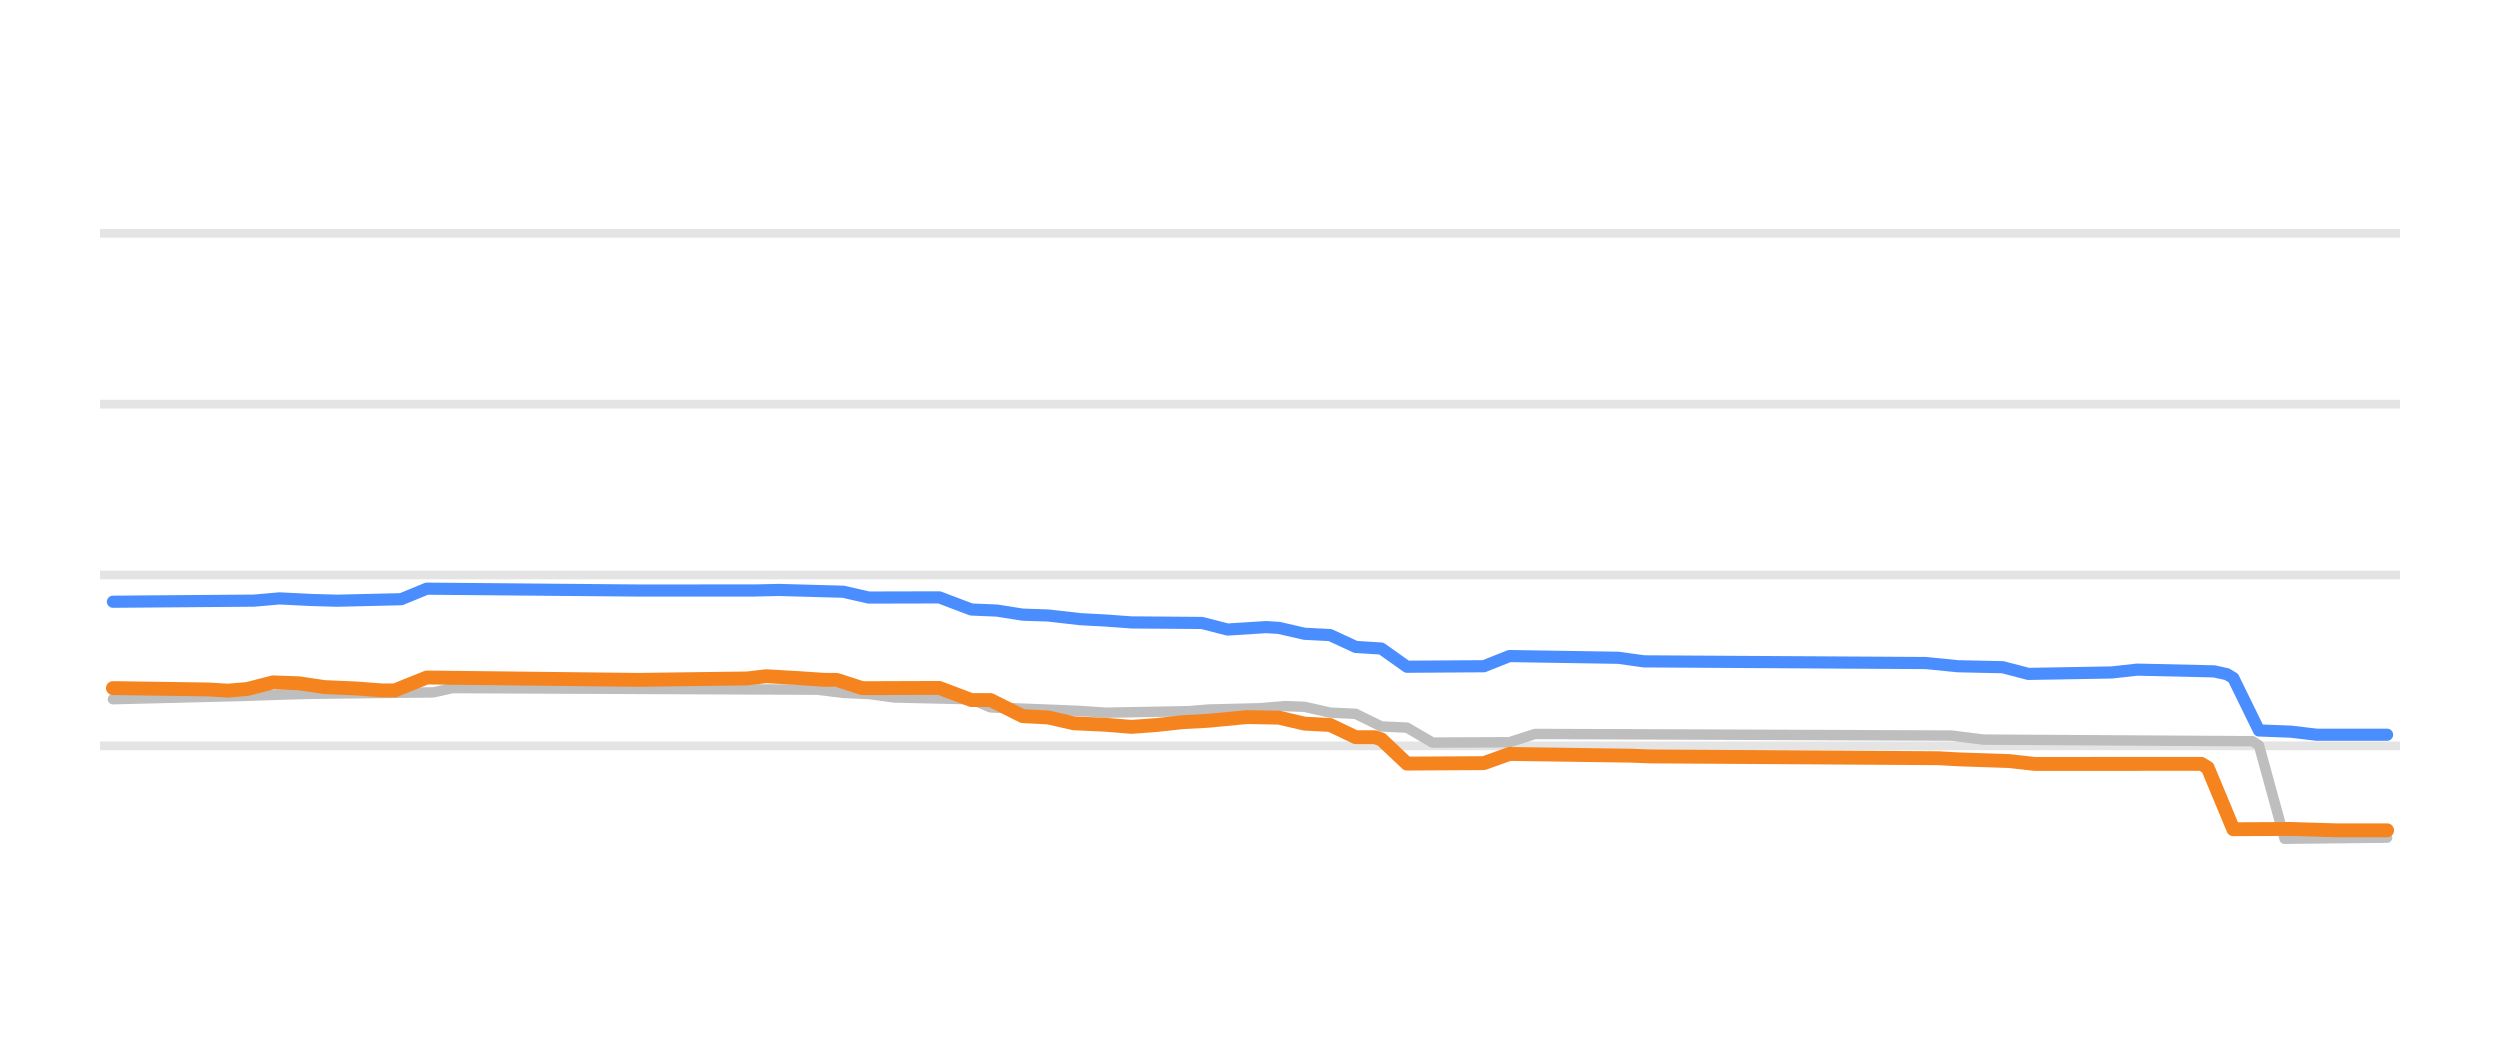
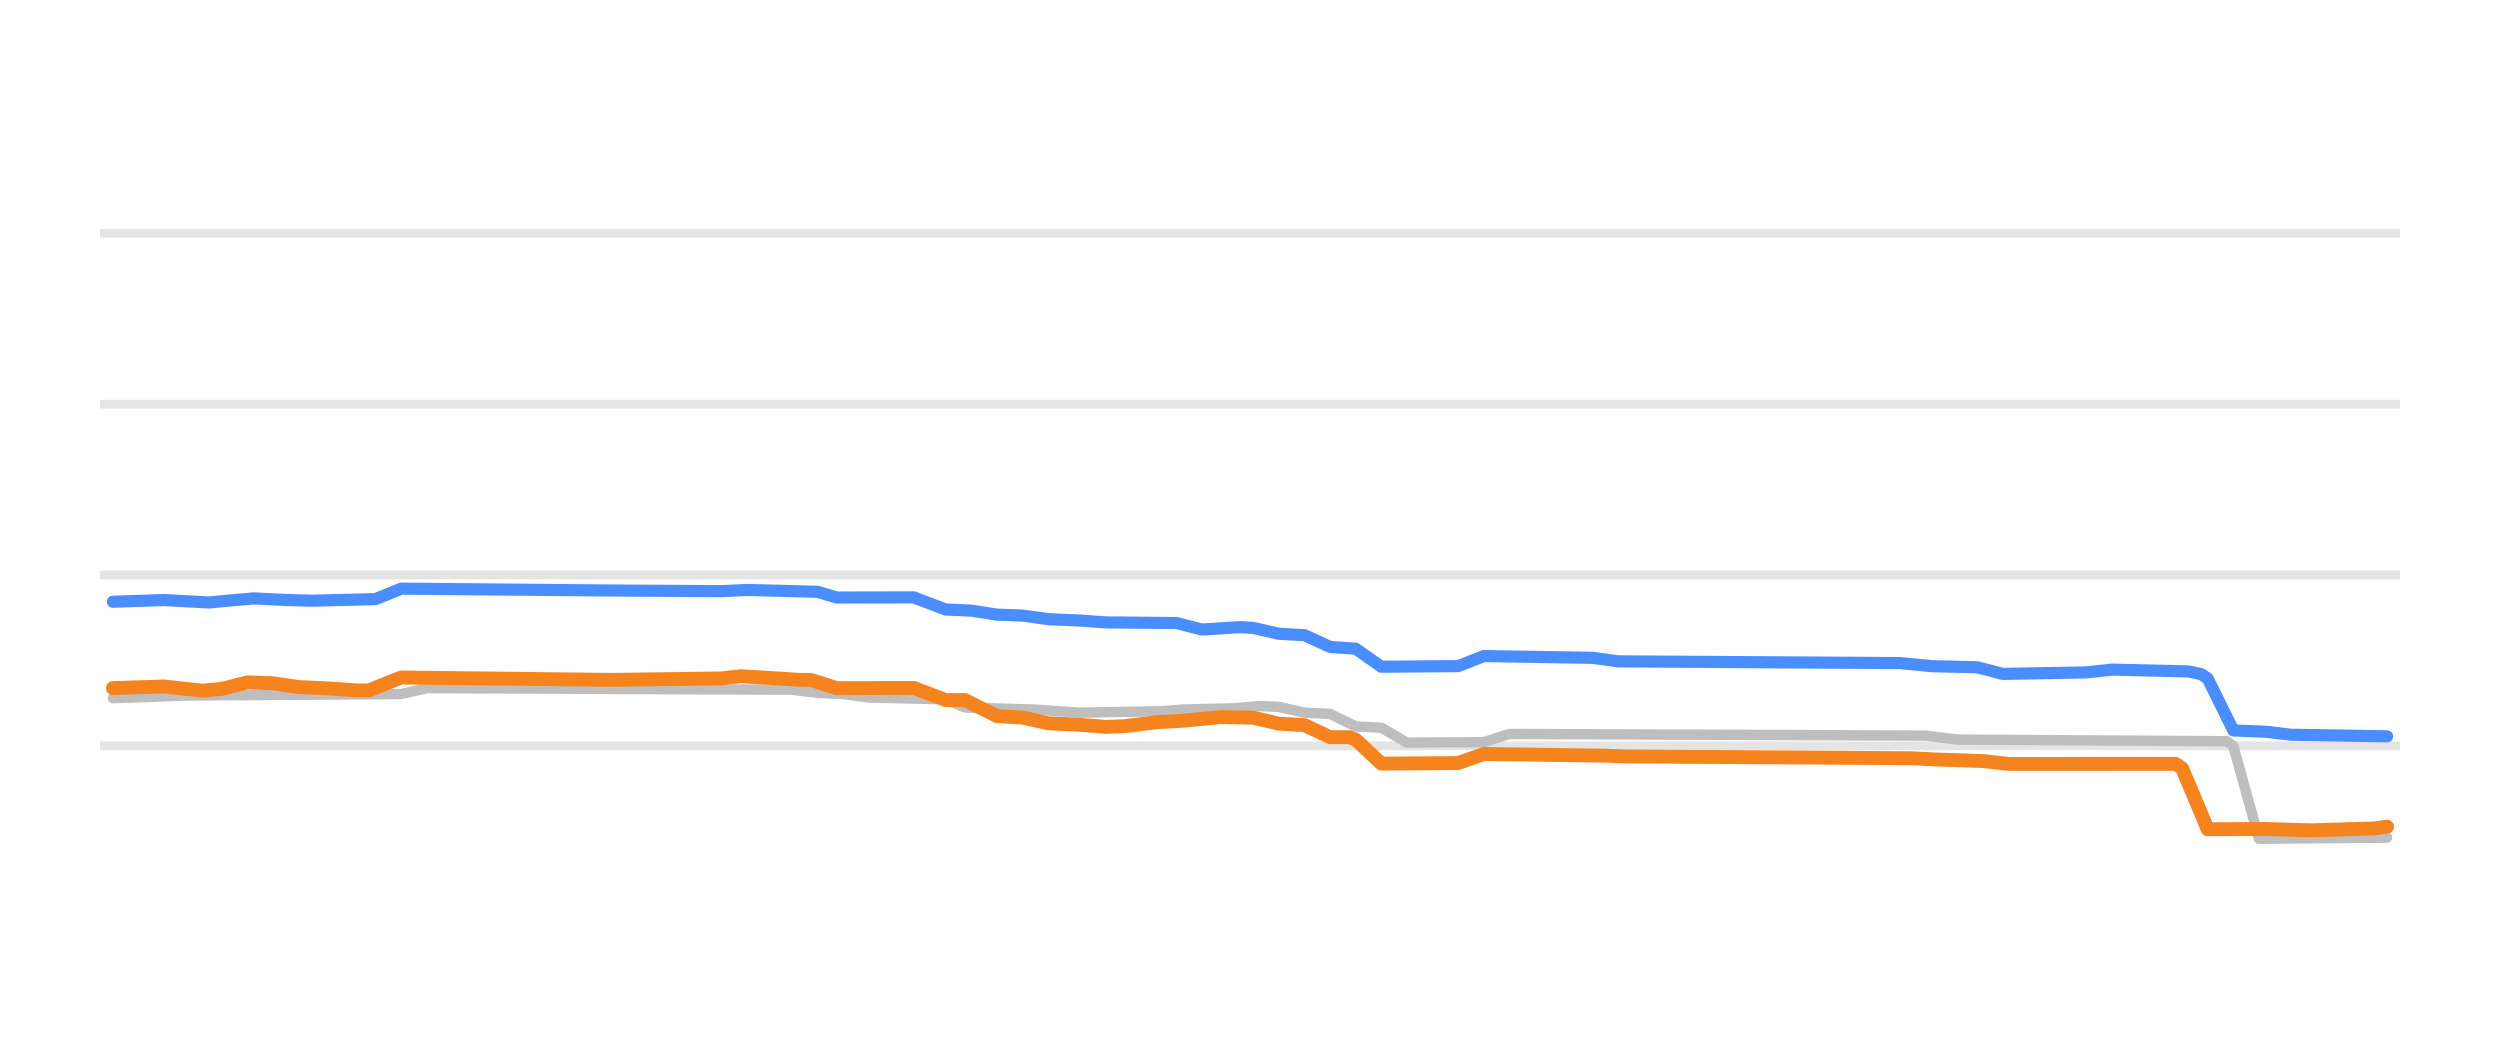
<svg xmlns="http://www.w3.org/2000/svg" width="144pt" height="60pt" viewBox="0 0 144 60" version="1.1">
  <defs>
    <style type="text/css">*{stroke-linejoin: round; stroke-linecap: butt}</style>
  </defs>
  <g id="figure_1">
    <g id="patch_1">
      <path d="M 0 60  L 144 60  L 144 0  L 0 0  L 0 60  z " style="fill: none; opacity: 0" />
    </g>
    <g id="axes_1">
      <g id="patch_2">
        <path d="M 5.76 52.8  L 138.24 52.8  L 138.24 3.6  L 5.76 3.6  L 5.76 52.8  z " style="fill: none" />
      </g>
      <g id="matplotlib.axis_1" />
      <g id="matplotlib.axis_2" />
      <g id="line2d_1">
-         <path d="M 5.76 42.96  L 138.24 42.96  " clip-path="url(#pf6c17f1e4b)" style="fill: none; stroke: #b2b2b2; stroke-opacity: 0.35; stroke-width: 0.5; stroke-linecap: square" />
+         <path d="M 5.76 42.96  L 138.24 42.96  " clip-path="url(#p1aac094a8a)" style="fill: none; stroke: #b2b2b2; stroke-opacity: 0.35; stroke-width: 0.5; stroke-linecap: square" />
      </g>
      <g id="line2d_2">
-         <path d="M 5.76 33.12  L 138.24 33.12  " clip-path="url(#pf6c17f1e4b)" style="fill: none; stroke: #b2b2b2; stroke-opacity: 0.35; stroke-width: 0.5; stroke-linecap: square" />
+         <path d="M 5.76 33.12  L 138.24 33.12  " clip-path="url(#p1aac094a8a)" style="fill: none; stroke: #b2b2b2; stroke-opacity: 0.35; stroke-width: 0.5; stroke-linecap: square" />
      </g>
      <g id="line2d_3">
-         <path d="M 5.76 23.28  L 138.24 23.28  " clip-path="url(#pf6c17f1e4b)" style="fill: none; stroke: #b2b2b2; stroke-opacity: 0.35; stroke-width: 0.5; stroke-linecap: square" />
+         <path d="M 5.76 23.28  L 138.24 23.28  " clip-path="url(#p1aac094a8a)" style="fill: none; stroke: #b2b2b2; stroke-opacity: 0.35; stroke-width: 0.5; stroke-linecap: square" />
      </g>
      <g id="line2d_4">
-         <path d="M 5.76 13.44  L 138.24 13.44  " clip-path="url(#pf6c17f1e4b)" style="fill: none; stroke: #b2b2b2; stroke-opacity: 0.35; stroke-width: 0.5; stroke-linecap: square" />
+         <path d="M 5.76 13.44  L 138.24 13.44  " clip-path="url(#p1aac094a8a)" style="fill: none; stroke: #b2b2b2; stroke-opacity: 0.35; stroke-width: 0.5; stroke-linecap: square" />
      </g>
      <g id="line2d_5">
-         <path d="M 6.504 40.274  L 13.884 40.09  L 16.467 40.003  L 17.943 39.964  L 24.954 39.881  L 26.061 39.634  L 47.093 39.726  L 48.569 39.91  L 50.045 39.976  L 51.521 40.175  L 55.949 40.277  L 57.056 40.746  L 60.377 40.874  L 62.222 40.95  L 63.698 41.051  L 68.495 40.963  L 69.602 40.869  L 72.553 40.796  L 74.029 40.672  L 75.136 40.712  L 76.612 41.046  L 78.088 41.118  L 79.564 41.843  L 81.04 41.911  L 82.516 42.773  L 86.944 42.753  L 88.42 42.276  L 112.404 42.369  L 114.249 42.601  L 129.747 42.694  L 130.116 42.932  L 131.592 48.313  L 137.496 48.249  L 137.496 48.249  " clip-path="url(#pf6c17f1e4b)" style="fill: none; stroke: #bebebe; stroke-width: 0.6; stroke-linecap: round" />
+         <path d="M 6.504 40.215  L 8.718 40.14  L 10.563 40.062  L 23.109 39.979  L 24.585 39.634  L 45.617 39.728  L 47.093 39.91  L 48.569 39.978  L 50.045 40.175  L 54.473 40.283  L 55.58 40.751  L 59.639 40.874  L 60.746 40.952  L 62.222 41.051  L 67.019 40.961  L 68.126 40.869  L 71.078 40.794  L 72.553 40.672  L 73.66 40.715  L 75.136 41.046  L 76.612 41.125  L 78.088 41.843  L 79.564 41.919  L 81.04 42.773  L 85.468 42.749  L 86.944 42.276  L 110.928 42.371  L 112.773 42.601  L 128.271 42.694  L 128.64 42.979  L 130.116 48.313  L 137.496 48.249  L 137.496 48.249  " clip-path="url(#p1aac094a8a)" style="fill: none; stroke: #bebebe; stroke-width: 0.6; stroke-linecap: round" />
      </g>
      <g id="line2d_6">
-         <path d="M 6.504 34.66  L 14.622 34.597  L 16.098 34.468  L 17.943 34.559  L 19.419 34.601  L 23.109 34.514  L 24.585 33.907  L 36.761 34.014  L 43.403 34.013  L 44.879 33.981  L 48.569 34.084  L 50.045 34.419  L 54.104 34.409  L 55.949 35.108  L 57.425 35.169  L 58.901 35.403  L 60.377 35.453  L 62.222 35.664  L 63.698 35.743  L 65.174 35.851  L 69.233 35.882  L 70.709 36.262  L 72.922 36.121  L 73.66 36.166  L 75.136 36.505  L 76.612 36.58  L 78.088 37.263  L 79.564 37.356  L 81.04 38.404  L 85.468 38.375  L 86.944 37.789  L 93.217 37.888  L 94.693 38.094  L 110.928 38.191  L 112.773 38.375  L 115.356 38.431  L 116.832 38.817  L 121.629 38.734  L 123.105 38.571  L 127.533 38.671  L 128.271 38.832  L 128.64 39.057  L 130.116 42.074  L 131.961 42.144  L 133.437 42.32  L 137.496 42.32  L 137.496 42.32  " clip-path="url(#pf6c17f1e4b)" style="fill: none; stroke: #4a8dff; stroke-width: 0.7; stroke-linecap: round" />
+         <path d="M 6.504 34.66  L 9.456 34.562  L 12.039 34.704  L 13.146 34.595  L 14.622 34.468  L 16.467 34.56  L 17.943 34.601  L 21.633 34.508  L 23.109 33.907  L 35.285 34.014  L 41.558 34.05  L 43.034 33.981  L 47.093 34.087  L 48.2 34.419  L 52.628 34.409  L 54.473 35.108  L 55.949 35.172  L 57.425 35.403  L 58.901 35.455  L 60.377 35.664  L 62.222 35.744  L 63.698 35.851  L 67.757 35.886  L 69.233 36.261  L 71.447 36.121  L 72.184 36.169  L 73.66 36.505  L 75.136 36.586  L 76.612 37.263  L 78.088 37.366  L 79.564 38.404  L 83.992 38.369  L 85.468 37.789  L 91.741 37.891  L 93.217 38.094  L 109.452 38.193  L 111.297 38.375  L 113.88 38.434  L 115.356 38.817  L 120.153 38.731  L 121.629 38.571  L 126.057 38.674  L 126.795 38.835  L 127.164 39.084  L 128.64 42.074  L 130.485 42.146  L 131.961 42.32  L 137.496 42.414  L 137.496 42.414  " clip-path="url(#p1aac094a8a)" style="fill: none; stroke: #4a8dff; stroke-width: 0.7; stroke-linecap: round" />
      </g>
      <g id="line2d_7">
-         <path d="M 6.504 39.634  L 12.039 39.714  L 13.146 39.782  L 14.253 39.684  L 15.729 39.304  L 17.205 39.356  L 18.681 39.575  L 20.526 39.656  L 22.002 39.767  L 22.74 39.767  L 23.478 39.468  L 24.585 39.024  L 34.179 39.132  L 36.761 39.16  L 43.034 39.079  L 44.141 38.95  L 45.986 39.058  L 47.462 39.157  L 48.2 39.162  L 49.676 39.639  L 54.104 39.624  L 55.949 40.323  L 57.056 40.323  L 58.901 41.248  L 60.377 41.327  L 61.853 41.661  L 63.698 41.748  L 65.174 41.868  L 66.65 41.758  L 68.126 41.597  L 69.602 41.517  L 71.816 41.304  L 73.66 41.337  L 75.136 41.681  L 76.612 41.758  L 78.088 42.463  L 79.195 42.463  L 79.564 42.587  L 81.04 43.983  L 85.468 43.957  L 86.944 43.427  L 93.955 43.527  L 95.062 43.57  L 111.666 43.673  L 112.773 43.737  L 115.725 43.837  L 117.201 44.003  L 126.795 43.998  L 127.164 44.221  L 128.64 47.764  L 131.961 47.748  L 134.544 47.826  L 137.496 47.826  L 137.496 47.826  " clip-path="url(#pf6c17f1e4b)" style="fill: none; stroke: #f5841e; stroke-width: 0.8; stroke-linecap: round" />
+         <path d="M 6.504 39.634  L 9.456 39.541  L 11.67 39.782  L 12.777 39.68  L 14.253 39.304  L 15.729 39.358  L 17.205 39.575  L 19.05 39.657  L 20.526 39.767  L 21.264 39.767  L 22.002 39.461  L 23.109 39.024  L 32.703 39.132  L 35.285 39.16  L 41.558 39.077  L 42.665 38.95  L 44.51 39.06  L 45.986 39.157  L 46.724 39.166  L 48.2 39.639  L 52.628 39.624  L 54.473 40.323  L 55.58 40.323  L 57.425 41.248  L 58.901 41.33  L 60.377 41.661  L 62.222 41.75  L 63.698 41.868  L 64.805 41.823  L 66.65 41.597  L 68.126 41.515  L 70.34 41.303  L 72.184 41.34  L 73.66 41.681  L 75.136 41.765  L 76.612 42.463  L 77.719 42.463  L 78.088 42.6  L 79.564 43.983  L 83.992 43.952  L 85.468 43.427  L 92.479 43.528  L 93.586 43.57  L 110.19 43.675  L 111.297 43.737  L 114.249 43.839  L 115.725 44.003  L 125.319 43.998  L 125.688 44.253  L 127.164 47.764  L 130.485 47.749  L 133.068 47.826  L 136.758 47.719  L 137.496 47.614  L 137.496 47.614  " clip-path="url(#p1aac094a8a)" style="fill: none; stroke: #f5841e; stroke-width: 0.8; stroke-linecap: round" />
      </g>
    </g>
  </g>
  <defs>
-     <clipPath id="pf6c17f1e4b">
+     <clipPath id="p1aac094a8a">
      <rect x="5.76" y="3.6" width="132.48" height="49.2" />
    </clipPath>
  </defs>
</svg>
